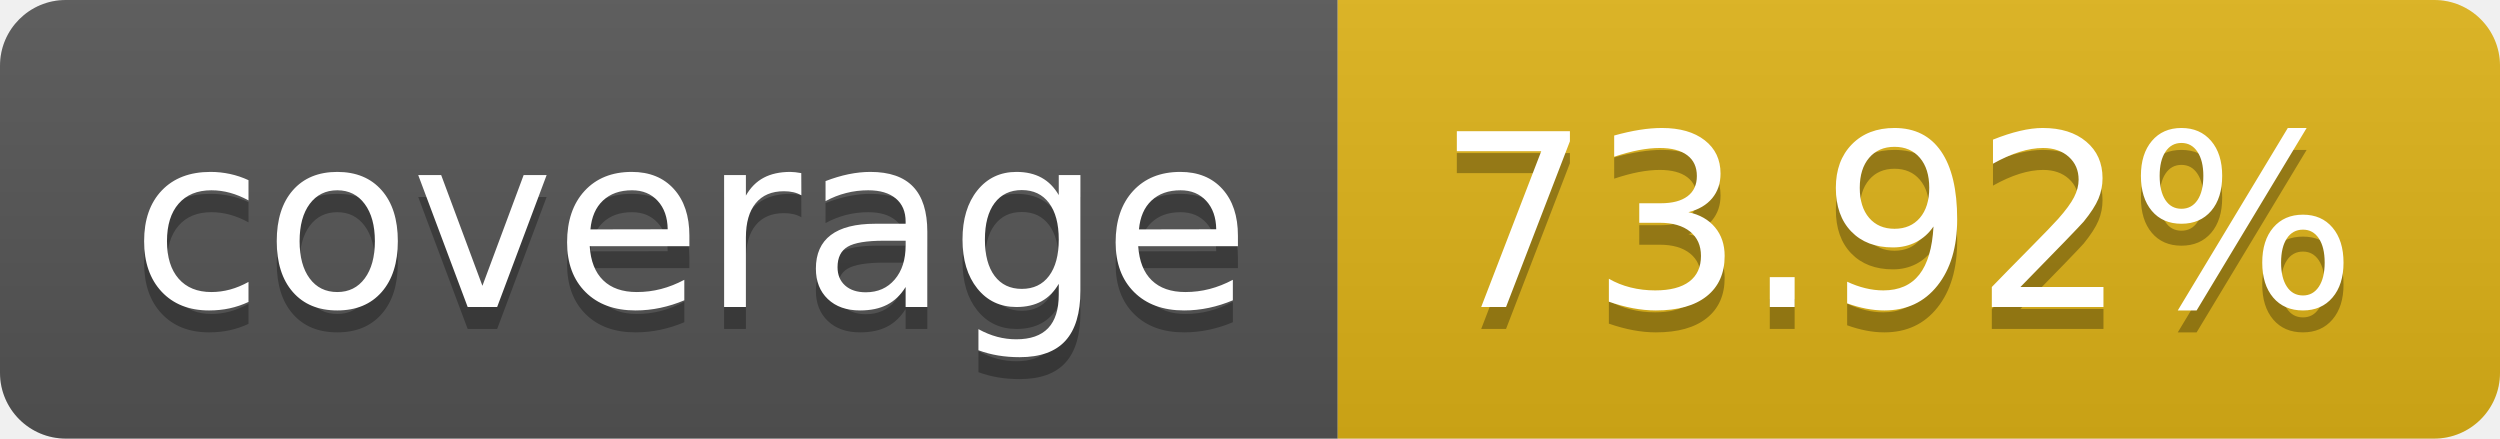
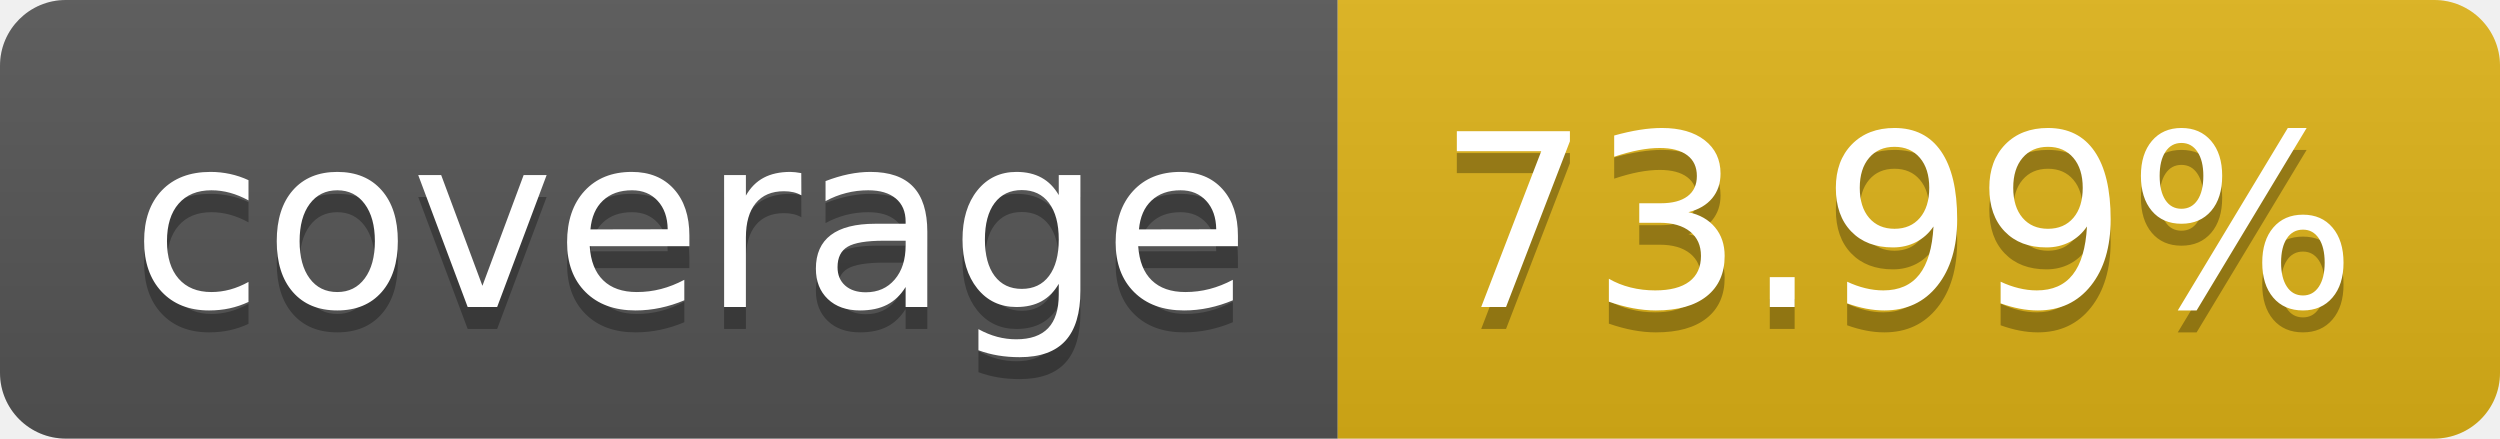
- <svg xmlns="http://www.w3.org/2000/svg" width="114" height="20" role="img" aria-label="coverage: 73.92%">
+ <svg xmlns="http://www.w3.org/2000/svg" width="114" height="20" role="img" aria-label="coverage: 73.99%">
  <linearGradient id="s" x2="0" y2="100%">
    <stop offset="0" stop-color="#bbb" stop-opacity=".1" />
    <stop offset="1" stop-opacity=".1" />
  </linearGradient>
  <clipPath id="r">
    <rect width="114" height="20" rx="3" fill="#fff" />
  </clipPath>
  <g clip-path="url(#r)">
    <rect width="61" height="20" fill="#555" />
    <rect x="61" width="53" height="20" fill="#dfb317" />
    <rect width="114" height="20" fill="url(#s)" />
  </g>
  <g fill="#fff" text-anchor="middle" font-family="Verdana,Geneva,DejaVu Sans,sans-serif" text-rendering="geometricPrecision" font-size="110">
    <text aria-hidden="true" x="315" y="150" fill="#010101" fill-opacity=".3" transform="scale(.1)" textLength="510">coverage</text>
    <text x="315" y="140" transform="scale(.1)" fill="#fff" textLength="510">coverage</text>
-     <text aria-hidden="true" x="865" y="150" fill="#010101" fill-opacity=".3" transform="scale(.1)" textLength="430">73.92%</text>
-     <text x="865" y="140" transform="scale(.1)" fill="#fff" textLength="430">73.92%</text>
+     <text aria-hidden="true" x="865" y="150" fill="#010101" fill-opacity=".3" transform="scale(.1)" textLength="430">73.99%</text>
+     <text x="865" y="140" transform="scale(.1)" fill="#fff" textLength="430">73.99%</text>
  </g>
</svg>
